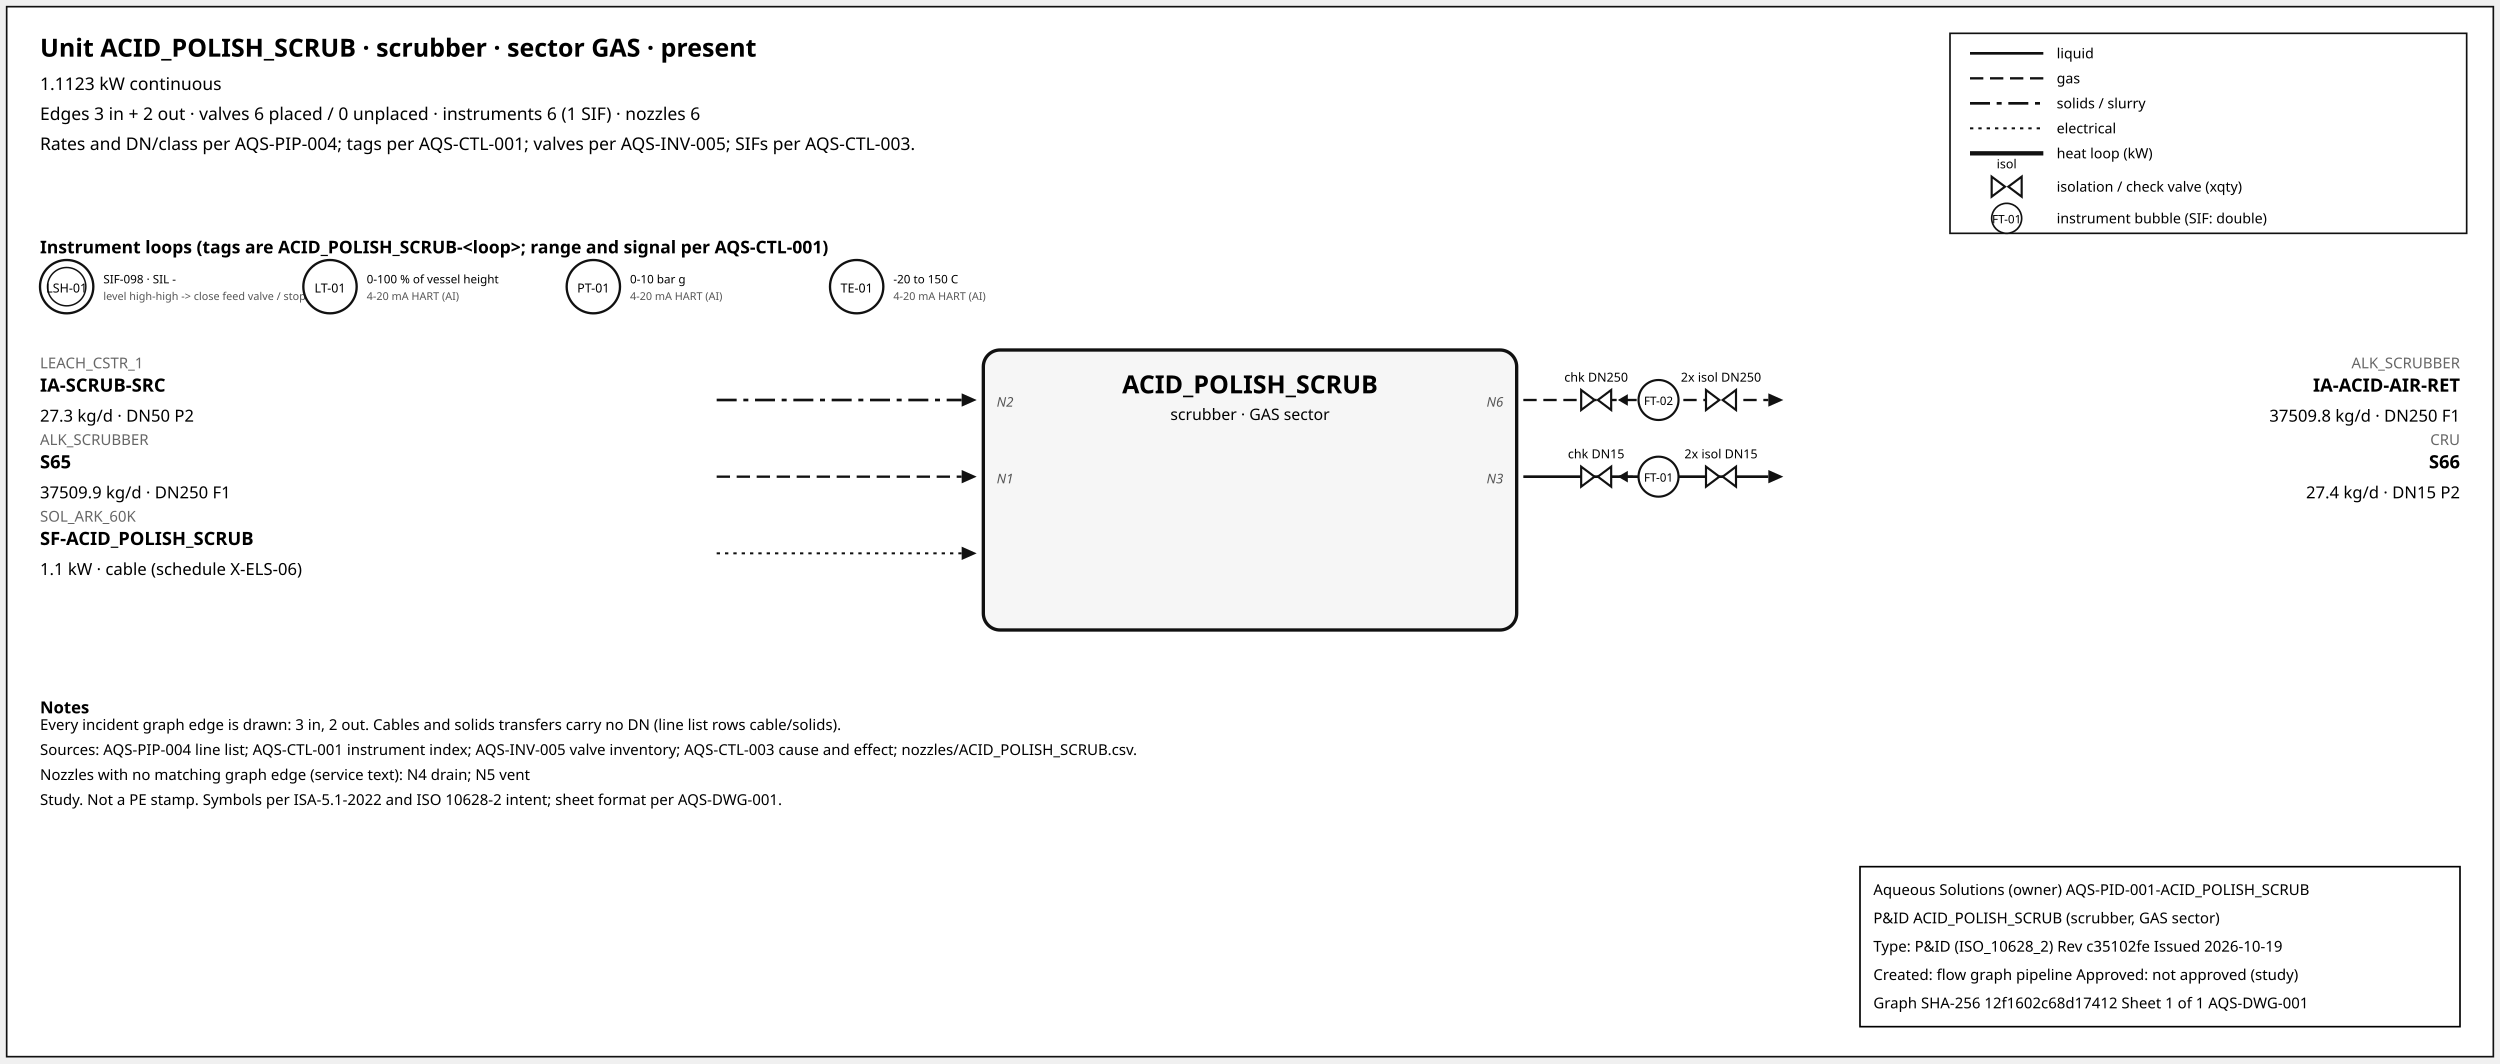
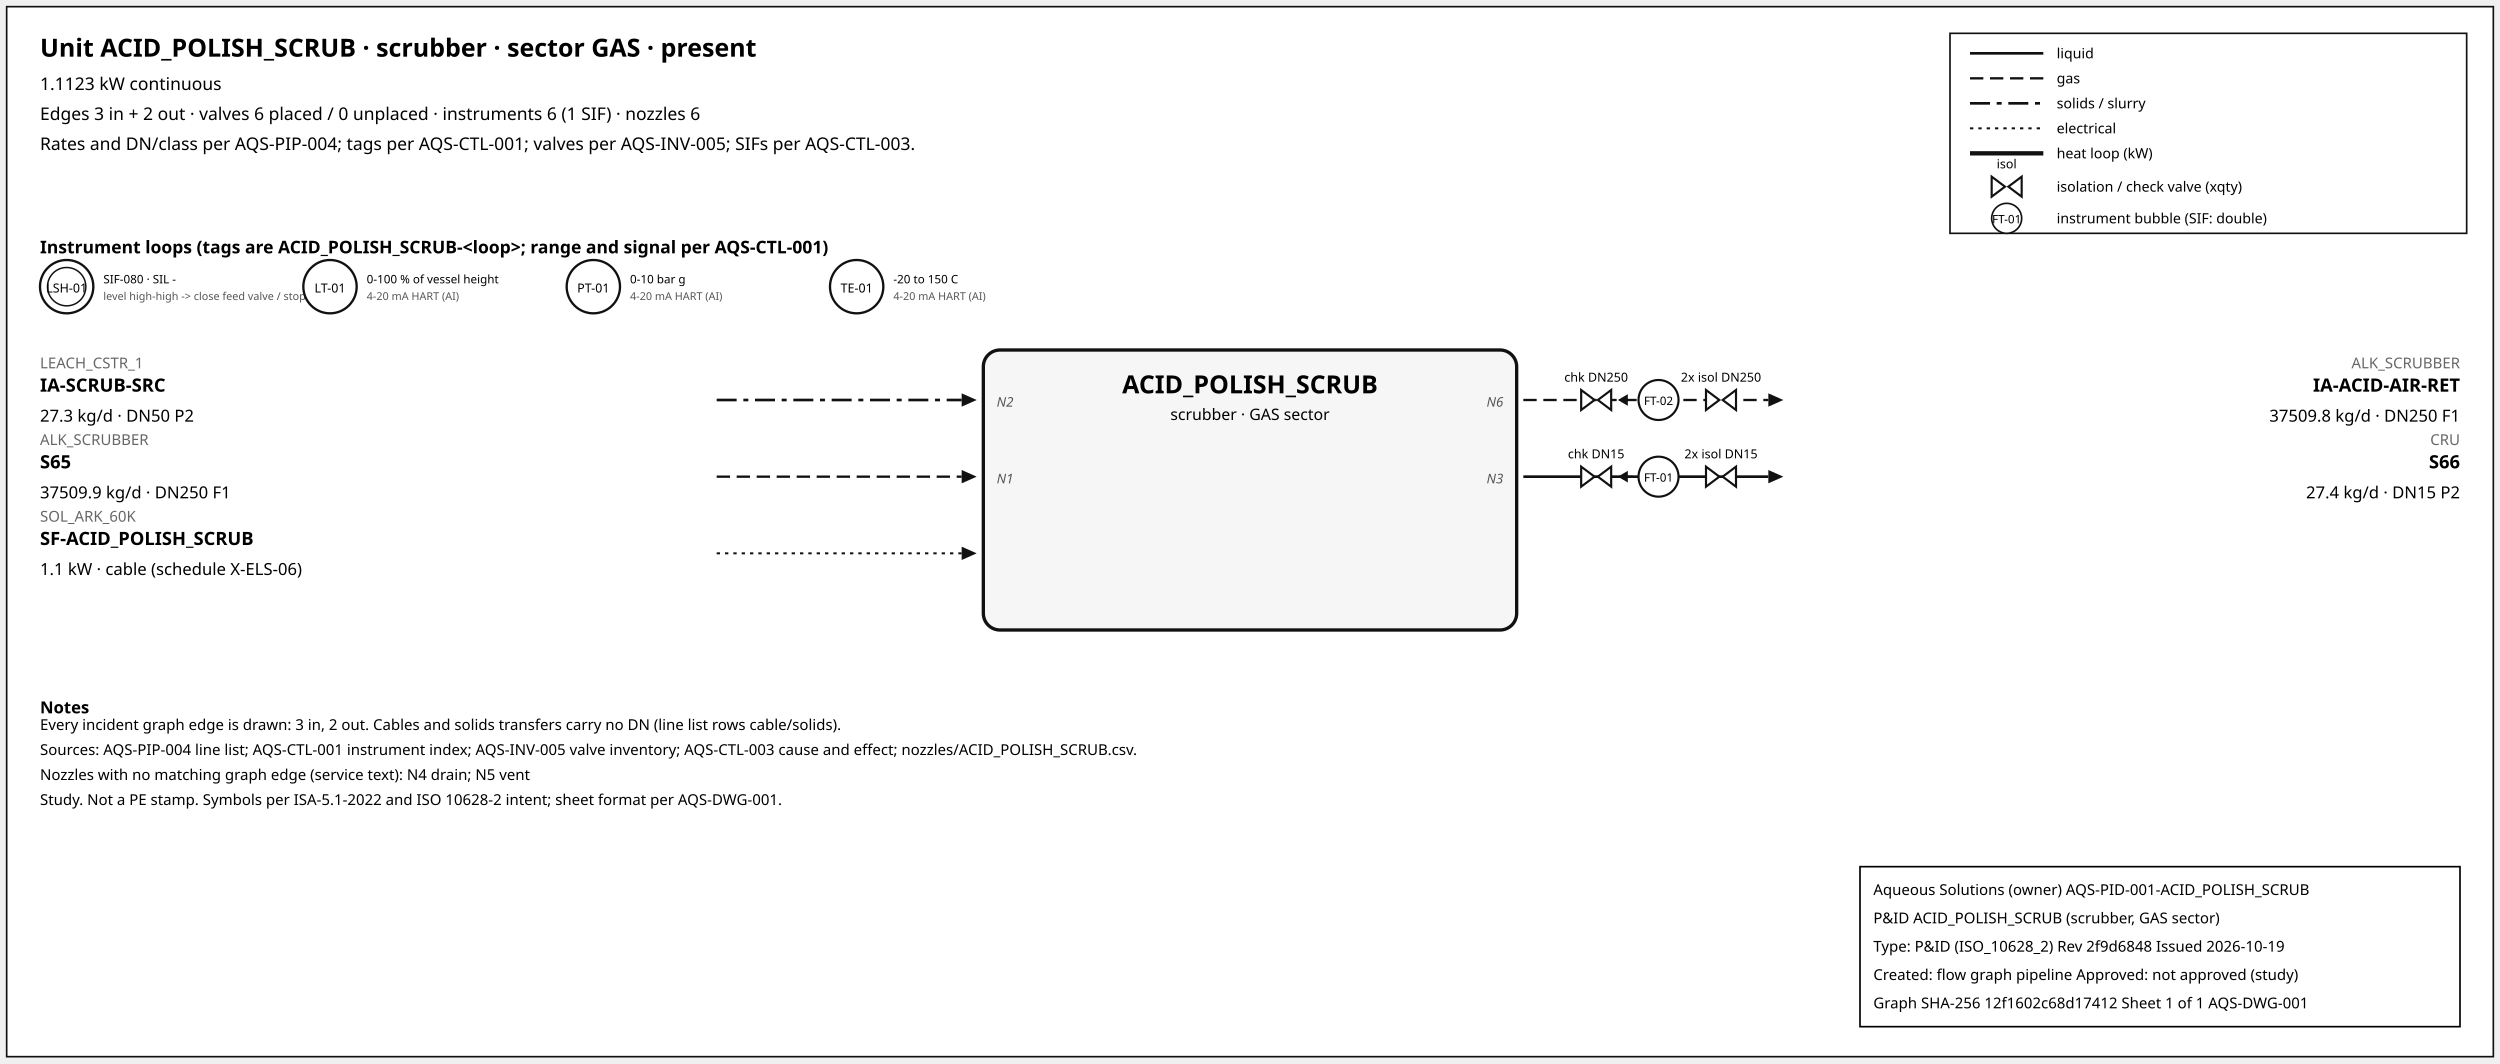
<svg xmlns="http://www.w3.org/2000/svg" width="1500" height="638" font-family="sans-serif">
  <rect x="4" y="4" width="1492" height="630" fill="white" stroke="#111" />
  <text x="24" y="34" font-size="15" font-weight="600">Unit ACID_POLISH_SCRUB · scrubber · sector GAS · present</text>
  <text x="24" y="54" font-size="10.5">1.1123 kW continuous</text>
  <text x="24" y="72" font-size="10.5">Edges 3 in + 2 out · valves 6 placed / 0 unplaced · instruments 6 (1 SIF) · nozzles 6</text>
  <text x="24" y="90" font-size="10.5">Rates and DN/class per AQS-PIP-004; tags per AQS-CTL-001; valves per AQS-INV-005; SIFs per AQS-CTL-003.</text>
  <rect x="1170" y="20" width="310" height="120" fill="white" stroke="#111" />
  <line x1="1182" y1="32" x2="1226" y2="32" stroke="#111" stroke-width="1.6" />
  <text x="1234" y="35" font-size="8.5">liquid</text>
  <line x1="1182" y1="47" x2="1226" y2="47" stroke="#111" stroke-width="1.4" stroke-dasharray="8,4" />
  <text x="1234" y="50" font-size="8.5">gas</text>
  <line x1="1182" y1="62" x2="1226" y2="62" stroke="#111" stroke-width="1.6" stroke-dasharray="12,4,3,4" />
  <text x="1234" y="65" font-size="8.5">solids / slurry</text>
  <line x1="1182" y1="77" x2="1226" y2="77" stroke="#111" stroke-width="1.2" stroke-dasharray="2,3" />
  <text x="1234" y="80" font-size="8.5">electrical</text>
  <line x1="1182" y1="92" x2="1226" y2="92" stroke="#111" stroke-width="2.6" />
  <text x="1234" y="95" font-size="8.5">heat loop (kW)</text>
  <path d="M 1195.0,106 L 1203.0,112 L 1195.0,118 Z M 1213.0,106 L 1205.0,112 L 1213.0,118 Z" fill="white" stroke="#111" stroke-width="1.3" />
  <text x="1204.0" y="101.0" font-size="7.5" text-anchor="middle">isol</text>
  <text x="1234" y="115" font-size="8.5">isolation / check valve (xqty)</text>
  <circle cx="1204" cy="131" r="9" fill="white" stroke="#111" />
  <text x="1204" y="134" font-size="7" text-anchor="middle">FT-01</text>
  <text x="1234" y="134" font-size="8.5">instrument bubble (SIF: double)</text>
  <text x="24" y="152" font-size="10.5" font-weight="600">Instrument loops (tags are ACID_POLISH_SCRUB-&lt;loop&gt;; range and signal per AQS-CTL-001)</text>
  <circle cx="40" cy="172" r="16" fill="white" stroke="#111" stroke-width="1.4" />
  <circle cx="40" cy="172" r="11.5" fill="none" stroke="#111" stroke-width="0.9" />
  <text x="40" y="175.5" font-size="7.5" text-anchor="middle">LSH-01</text>
-   <text x="62" y="170" font-size="7">SIF-098 · SIL -</text>
+   <text x="62" y="170" font-size="7">SIF-080 · SIL -</text>
  <text x="62" y="180" font-size="6.5" fill="#555">level high-high -&gt; close feed valve / stop f</text>
  <circle cx="198" cy="172" r="16" fill="white" stroke="#111" stroke-width="1.4" />
  <text x="198" y="175.5" font-size="7.5" text-anchor="middle">LT-01</text>
  <text x="220" y="170" font-size="7">0-100 % of vessel height</text>
  <text x="220" y="180" font-size="6.5" fill="#555">4-20 mA HART (AI)</text>
  <circle cx="356" cy="172" r="16" fill="white" stroke="#111" stroke-width="1.4" />
  <text x="356" y="175.5" font-size="7.5" text-anchor="middle">PT-01</text>
  <text x="378" y="170" font-size="7">0-10 bar g</text>
  <text x="378" y="180" font-size="6.5" fill="#555">4-20 mA HART (AI)</text>
  <circle cx="514" cy="172" r="16" fill="white" stroke="#111" stroke-width="1.4" />
  <text x="514" y="175.5" font-size="7.5" text-anchor="middle">TE-01</text>
  <text x="536" y="170" font-size="7">-20 to 150 C</text>
  <text x="536" y="180" font-size="6.5" fill="#555">4-20 mA HART (AI)</text>
  <rect x="590" y="210" width="320" height="168" rx="10" fill="#f6f6f6" stroke="#111" stroke-width="2" />
  <text x="750.0" y="236" font-size="15" font-weight="700" text-anchor="middle">ACID_POLISH_SCRUB</text>
  <text x="750.0" y="252" font-size="9.5" text-anchor="middle">scrubber · GAS sector</text>
  <line x1="430" y1="240" x2="577" y2="240" stroke="#111" stroke-width="1.6" stroke-dasharray="12,4,3,4" class="edge-in" />
  <polygon points="586,240 577,236 577,244" fill="#111" />
  <text x="24" y="221" font-size="9" fill="#666" text-anchor="start">LEACH_CSTR_1</text>
  <text x="24" y="235" font-size="11" font-weight="600" text-anchor="start">IA-SCRUB-SRC</text>
  <text x="24" y="253" font-size="10" text-anchor="start">27.3 kg/d · DN50 P2</text>
  <text x="598" y="244" font-size="8" font-style="italic" fill="#555" text-anchor="start">N2</text>
  <line x1="430" y1="286" x2="577" y2="286" stroke="#111" stroke-width="1.4" stroke-dasharray="8,4" class="edge-in" />
  <polygon points="586,286 577,282 577,290" fill="#111" />
  <text x="24" y="267" font-size="9" fill="#666" text-anchor="start">ALK_SCRUBBER</text>
  <text x="24" y="281" font-size="11" font-weight="600" text-anchor="start">S65</text>
  <text x="24" y="299" font-size="10" text-anchor="start">37509.9 kg/d · DN250 F1</text>
  <text x="598" y="290" font-size="8" font-style="italic" fill="#555" text-anchor="start">N1</text>
  <line x1="430" y1="332" x2="577" y2="332" stroke="#111" stroke-width="1.2" stroke-dasharray="2,3" class="edge-in" />
  <polygon points="586,332 577,328 577,336" fill="#111" />
  <text x="24" y="313" font-size="9" fill="#666" text-anchor="start">SOL_ARK_60K</text>
  <text x="24" y="327" font-size="11" font-weight="600" text-anchor="start">SF-ACID_POLISH_SCRUB</text>
  <text x="24" y="345" font-size="10" text-anchor="start">1.1 kW · cable (schedule X-ELS-06)</text>
  <line x1="914" y1="240" x2="1061" y2="240" stroke="#111" stroke-width="1.4" stroke-dasharray="8,4" class="edge-out" />
  <polygon points="1070,240 1061,236 1061,244" fill="#111" />
  <text x="1476" y="221" font-size="9" fill="#666" text-anchor="end">ALK_SCRUBBER</text>
  <text x="1476" y="235" font-size="11" font-weight="600" text-anchor="end">IA-ACID-AIR-RET</text>
  <text x="1476" y="253" font-size="10" text-anchor="end">37509.8 kg/d · DN250 F1</text>
  <text x="902" y="244" font-size="8" font-style="italic" fill="#555" text-anchor="end">N6</text>
  <line x1="979.7" y1="240" x2="971.7" y2="240" stroke="#111" stroke-width="1.2" />
  <polygon points="970.7,240 976.7,236.5 976.7,243.5" fill="#111" />
  <path d="M 948.7,234 L 956.7,240 L 948.7,246 Z M 966.7,234 L 958.7,240 L 966.7,246 Z" fill="white" stroke="#111" stroke-width="1.3" />
  <text x="957.7" y="229.0" font-size="7.5" text-anchor="middle">chk DN250</text>
  <path d="M 1023.6,234 L 1031.6,240 L 1023.6,246 Z M 1041.6,234 L 1033.6,240 L 1041.6,246 Z" fill="white" stroke="#111" stroke-width="1.3" />
  <text x="1032.6" y="229.0" font-size="7.5" text-anchor="middle">2x isol DN250</text>
  <circle cx="995.12" cy="240" r="12" fill="white" stroke="#111" stroke-width="1.3" />
  <text x="995.12" y="243" font-size="7" text-anchor="middle">FT-02</text>
  <line x1="914" y1="286" x2="1061" y2="286" stroke="#111" stroke-width="1.6" class="edge-out" />
  <polygon points="1070,286 1061,282 1061,290" fill="#111" />
  <text x="1476" y="267" font-size="9" fill="#666" text-anchor="end">CRU</text>
  <text x="1476" y="281" font-size="11" font-weight="600" text-anchor="end">S66</text>
  <text x="1476" y="299" font-size="10" text-anchor="end">27.4 kg/d · DN15 P2</text>
  <text x="902" y="290" font-size="8" font-style="italic" fill="#555" text-anchor="end">N3</text>
  <line x1="979.7" y1="286" x2="971.7" y2="286" stroke="#111" stroke-width="1.2" />
  <polygon points="970.7,286 976.7,282.5 976.7,289.5" fill="#111" />
  <path d="M 948.7,280 L 956.7,286 L 948.7,292 Z M 966.7,280 L 958.7,286 L 966.7,292 Z" fill="white" stroke="#111" stroke-width="1.3" />
  <text x="957.7" y="275.0" font-size="7.5" text-anchor="middle">chk DN15</text>
  <path d="M 1023.6,280 L 1031.6,286 L 1023.6,292 Z M 1041.6,280 L 1033.6,286 L 1041.6,292 Z" fill="white" stroke="#111" stroke-width="1.3" />
  <text x="1032.6" y="275.0" font-size="7.5" text-anchor="middle">2x isol DN15</text>
  <circle cx="995.12" cy="286" r="12" fill="white" stroke="#111" stroke-width="1.3" />
  <text x="995.12" y="289" font-size="7" text-anchor="middle">FT-01</text>
  <text x="24" y="428" font-size="10" font-weight="600">Notes</text>
  <text x="24" y="438" font-size="9">Every incident graph edge is drawn: 3 in, 2 out. Cables and solids transfers carry no DN (line list rows cable/solids).</text>
  <text x="24" y="453" font-size="9">Sources: AQS-PIP-004 line list; AQS-CTL-001 instrument index; AQS-INV-005 valve inventory; AQS-CTL-003 cause and effect; nozzles/ACID_POLISH_SCRUB.csv.</text>
  <text x="24" y="468" font-size="9">Nozzles with no matching graph edge (service text): N4 drain; N5 vent</text>
  <text x="24" y="483" font-size="9">Study. Not a PE stamp. Symbols per ISA-5.1-2022 and ISO 10628-2 intent; sheet format per AQS-DWG-001.</text>
  <g id="aqs-title-block">
    <rect x="1116" y="520" width="360" height="96" fill="white" stroke="black" stroke-width="1" />
    <text x="1124" y="537" font-size="9">Aqueous Solutions (owner)   AQS-PID-001-ACID_POLISH_SCRUB</text>
    <text x="1124" y="554" font-size="9">P&amp;ID ACID_POLISH_SCRUB (scrubber, GAS sector)</text>
-     <text x="1124" y="571" font-size="9">Type: P&amp;ID (ISO_10628_2)   Rev c35102fe   Issued 2026-10-19</text>
+     <text x="1124" y="571" font-size="9">Type: P&amp;ID (ISO_10628_2)   Rev 2f9d6848   Issued 2026-10-19</text>
    <text x="1124" y="588" font-size="9">Created: flow graph pipeline   Approved: not approved (study)</text>
    <text x="1124" y="605" font-size="9">Graph SHA-256 12f1602c68d17412   Sheet 1 of 1   AQS-DWG-001</text>
  </g>
</svg>
